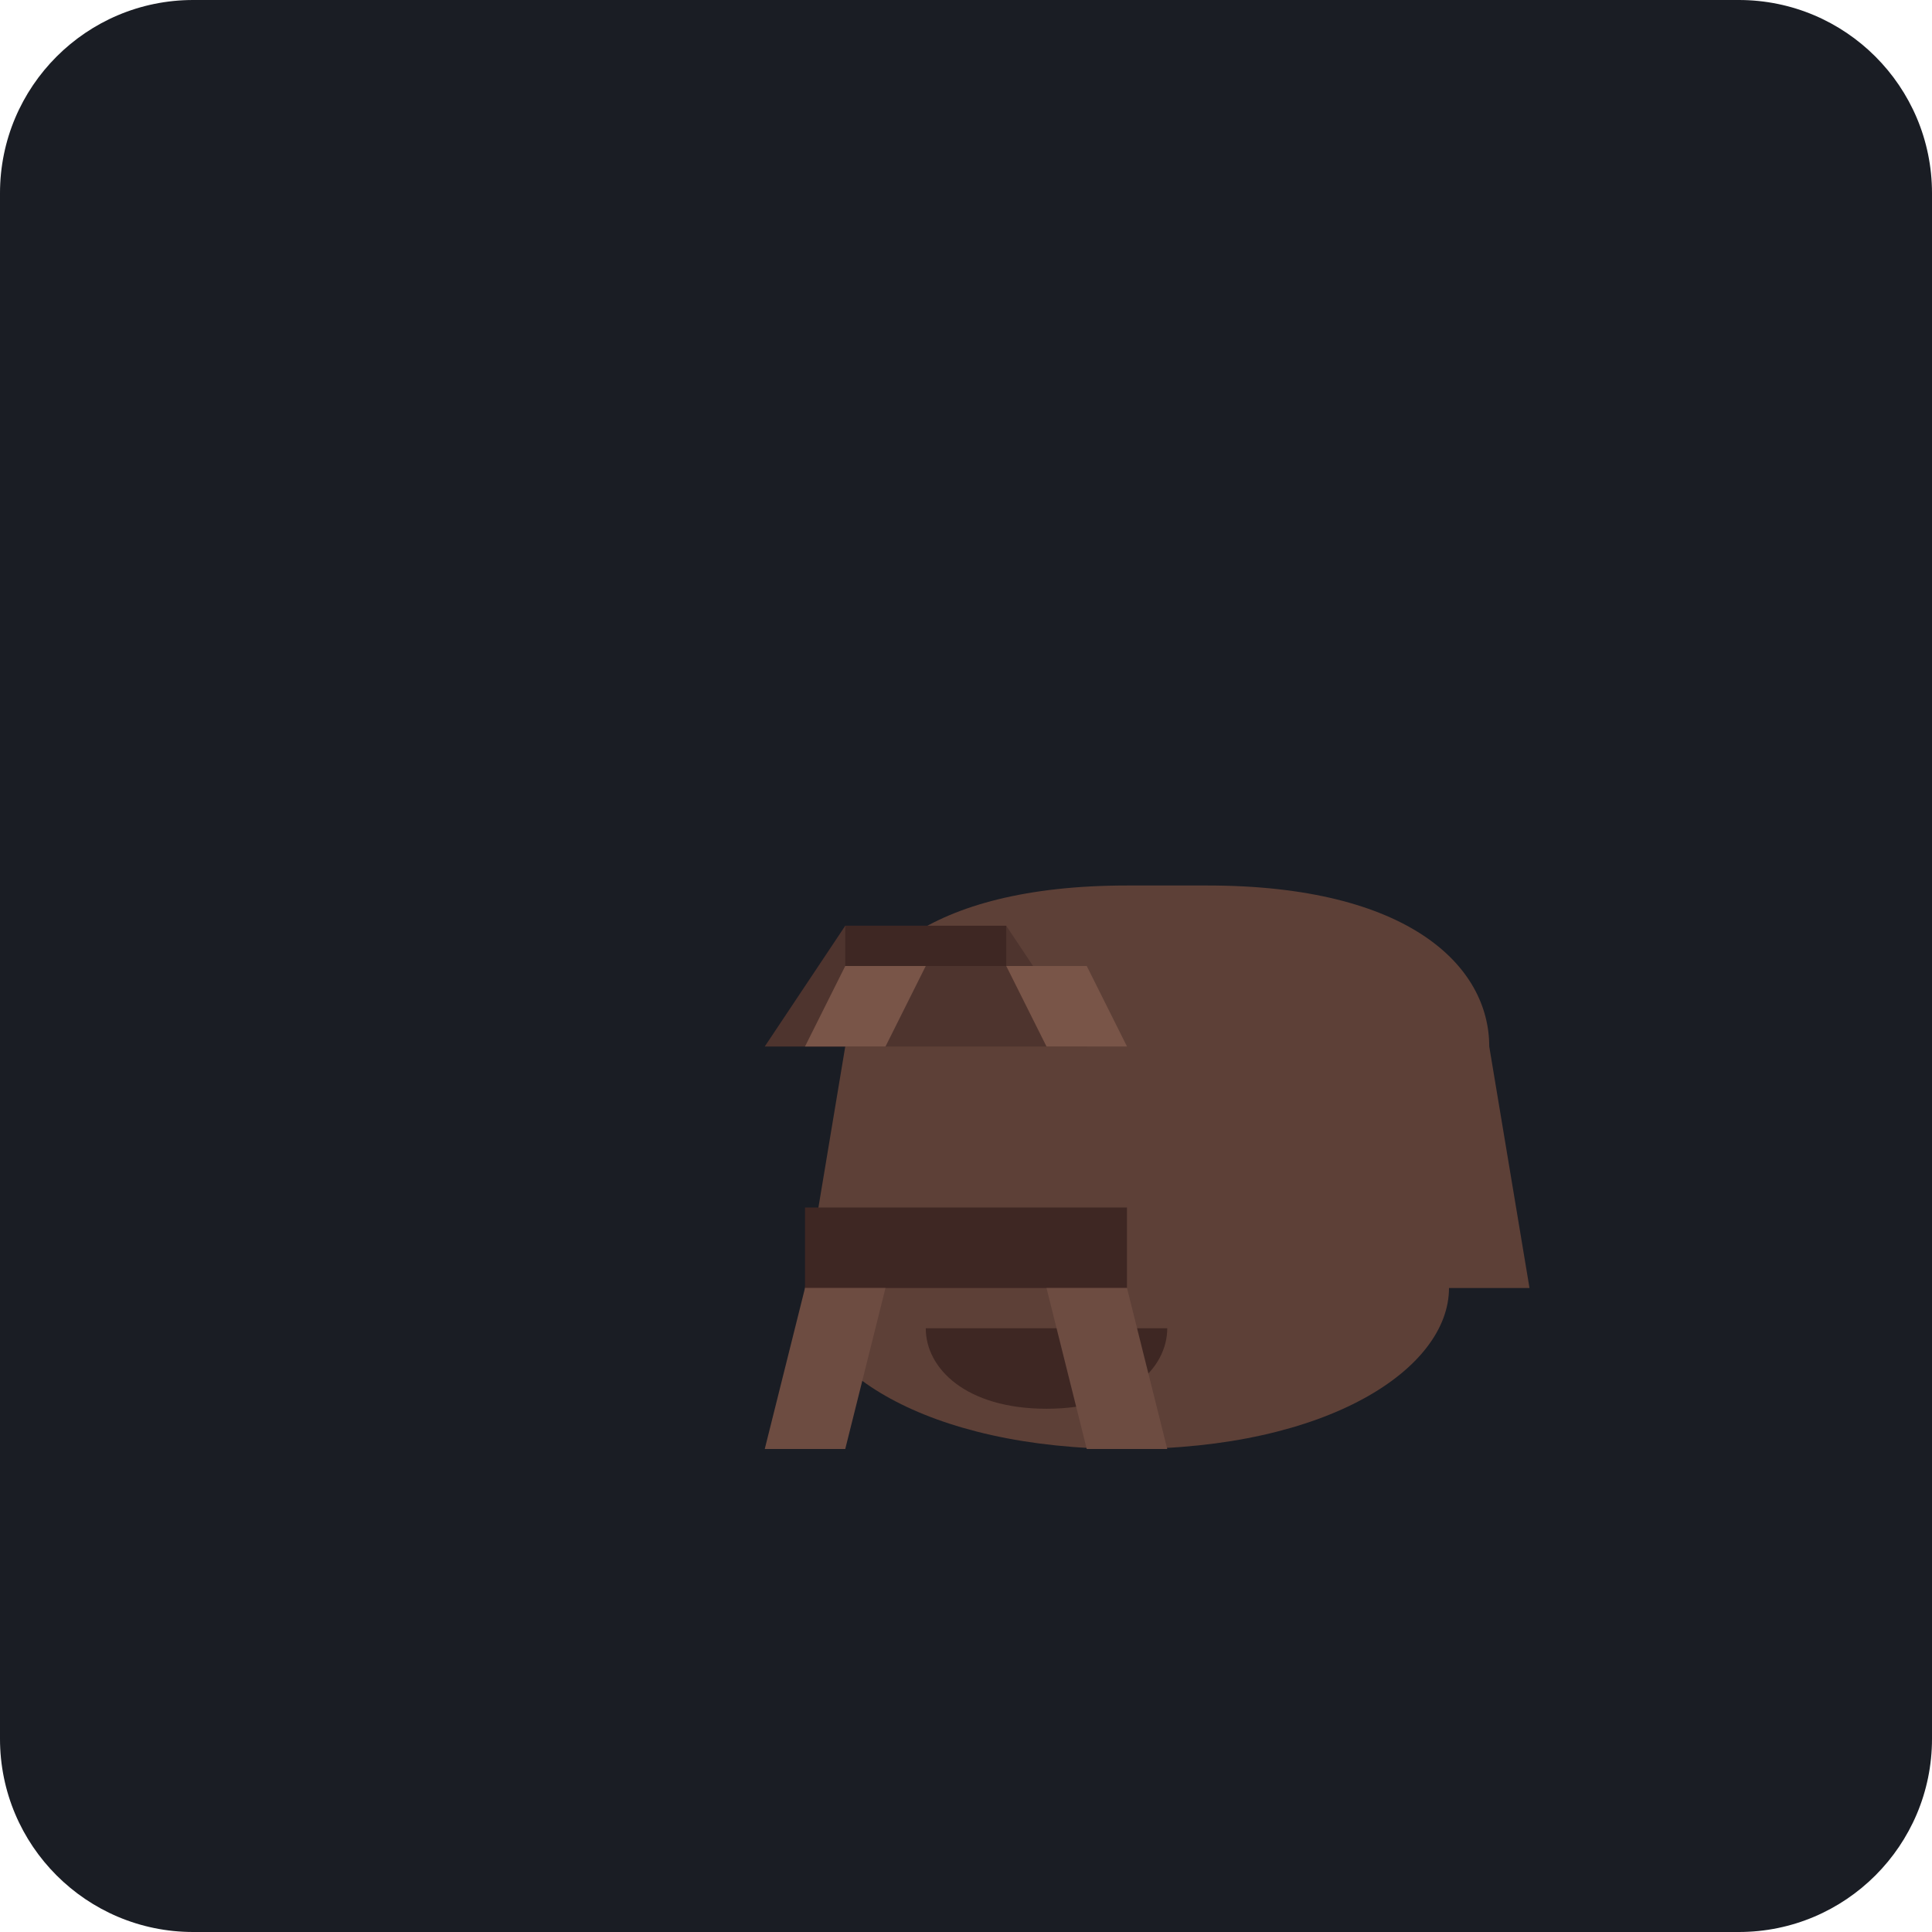
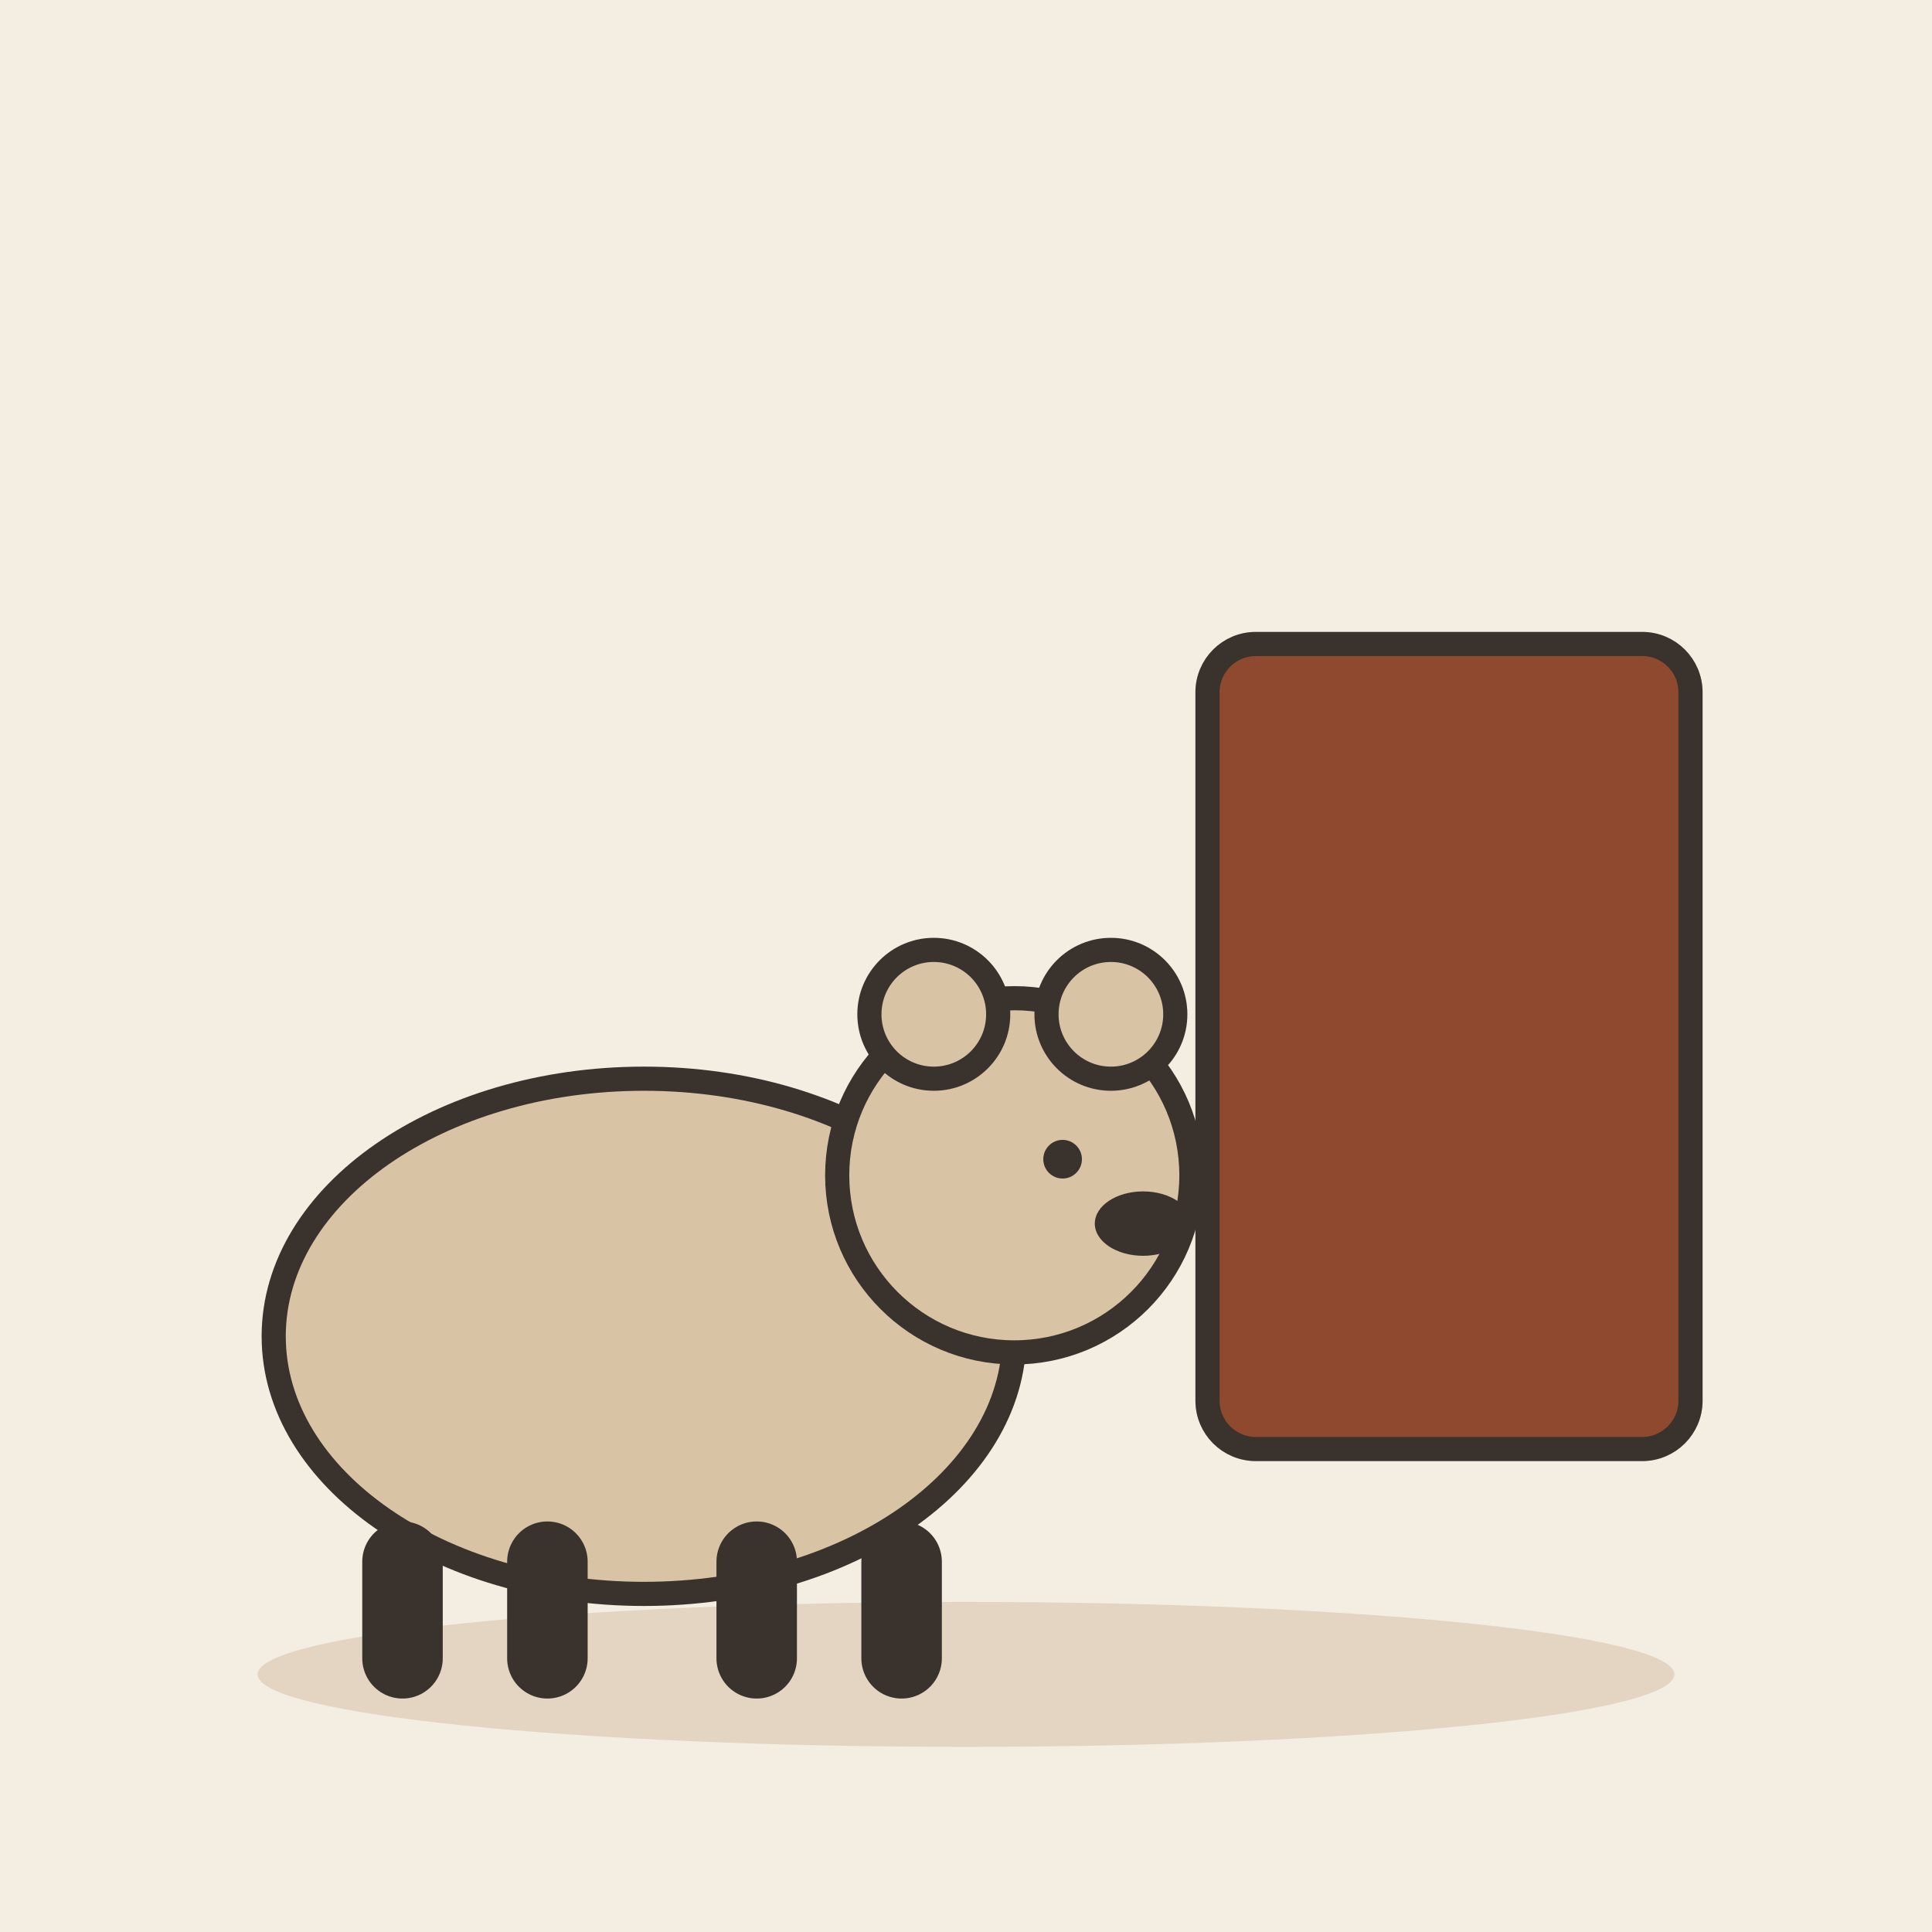
- <svg xmlns="http://www.w3.org/2000/svg" viewBox="0 0 240 240">
-   <rect width="240" height="240" rx="24" fill="#1A1D24" />
-   <g transform="translate(60, 80)">
-     <path d="M120 80c0 10-15 20-40 20s-40-10-40-20l5-30c0-10 10-20 35-20h10c25 0 35 10 35 20l5 30z" fill="#5D4037" />
-     <path d="M40 70h40v10H40z" fill="#3E2723" />
-     <path d="M35 50l10-15h20l10 15" fill="#4E342E" />
-     <path d="M45 35h20v5H45z" fill="#3E2723" />
-     <path d="M85 85c0 5-5 10-15 10s-15-5-15-10" fill="#3E2723" />
-     <path d="M40 80l-5 20h10l5-20" fill="#6D4C41" />
-     <path d="M80 80l5 20h-10l-5-20" fill="#6D4C41" />
-     <path d="M45 40l-5 10h10l5-10" fill="#795548" />
-     <path d="M75 40l5 10h-10l-5-10" fill="#795548" />
+ <svg xmlns="http://www.w3.org/2000/svg" viewBox="0 0 240 240" data-style="editorial">
+   <rect width="240" height="240" fill="#F4EDE2" />
+   <ellipse cx="120" cy="208" rx="88" ry="9" fill="#E3D5C1" />
+   <g transform="translate(80 206)">
+     <ellipse cx="0" cy="-40" rx="46" ry="32" fill="#D8C3A5" stroke="#3A332D" stroke-width="3" stroke-linecap="round" stroke-linejoin="round" />
+     <circle cx="46" cy="-60" r="22" fill="#D8C3A5" stroke="#3A332D" stroke-width="3" stroke-linecap="round" stroke-linejoin="round" />
+     <circle cx="36" cy="-80" r="8" fill="#D8C3A5" stroke="#3A332D" stroke-width="3" stroke-linecap="round" stroke-linejoin="round" />
+     <circle cx="58" cy="-80" r="8" fill="#D8C3A5" stroke="#3A332D" stroke-width="3" stroke-linecap="round" stroke-linejoin="round" />
+     <circle cx="52" cy="-62" r="2.4" fill="#3A332D" />
+     <ellipse cx="62" cy="-54" rx="6" ry="4" fill="#3A332D" />
+     <path d="M-30 -12L-30 0" stroke="#3A332D" stroke-width="10" stroke-linecap="round" fill="none" />
+     <path d="M-12 -12L-12 0" stroke="#3A332D" stroke-width="10" stroke-linecap="round" fill="none" />
+     <path d="M14 -12L14 0" stroke="#3A332D" stroke-width="10" stroke-linecap="round" fill="none" />
+     <path d="M32 -12L32 0" stroke="#3A332D" stroke-width="10" stroke-linecap="round" fill="none" />
+   </g>
+   <g transform="translate(180 130)">
+     <rect x="-30" y="-50" width="60" height="100" rx="6" fill="#B4532F" stroke="#3A332D" stroke-width="3" stroke-linecap="round" stroke-linejoin="round" />
+     <rect x="-30" y="-50" width="60" height="100" rx="6" fill="#3A332D" stroke="#3A332D" stroke-width="3" stroke-linecap="round" stroke-linejoin="round" opacity="0.3" />
  </g>
</svg>
